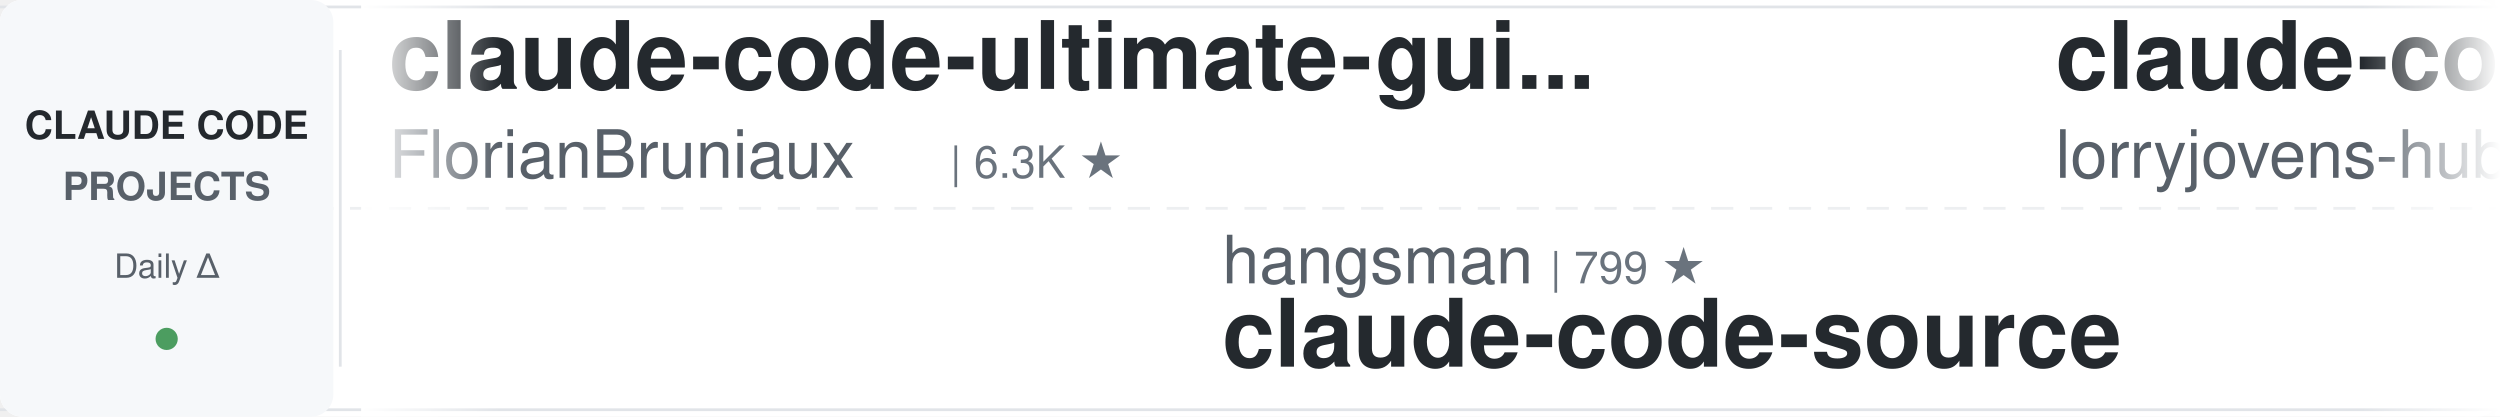
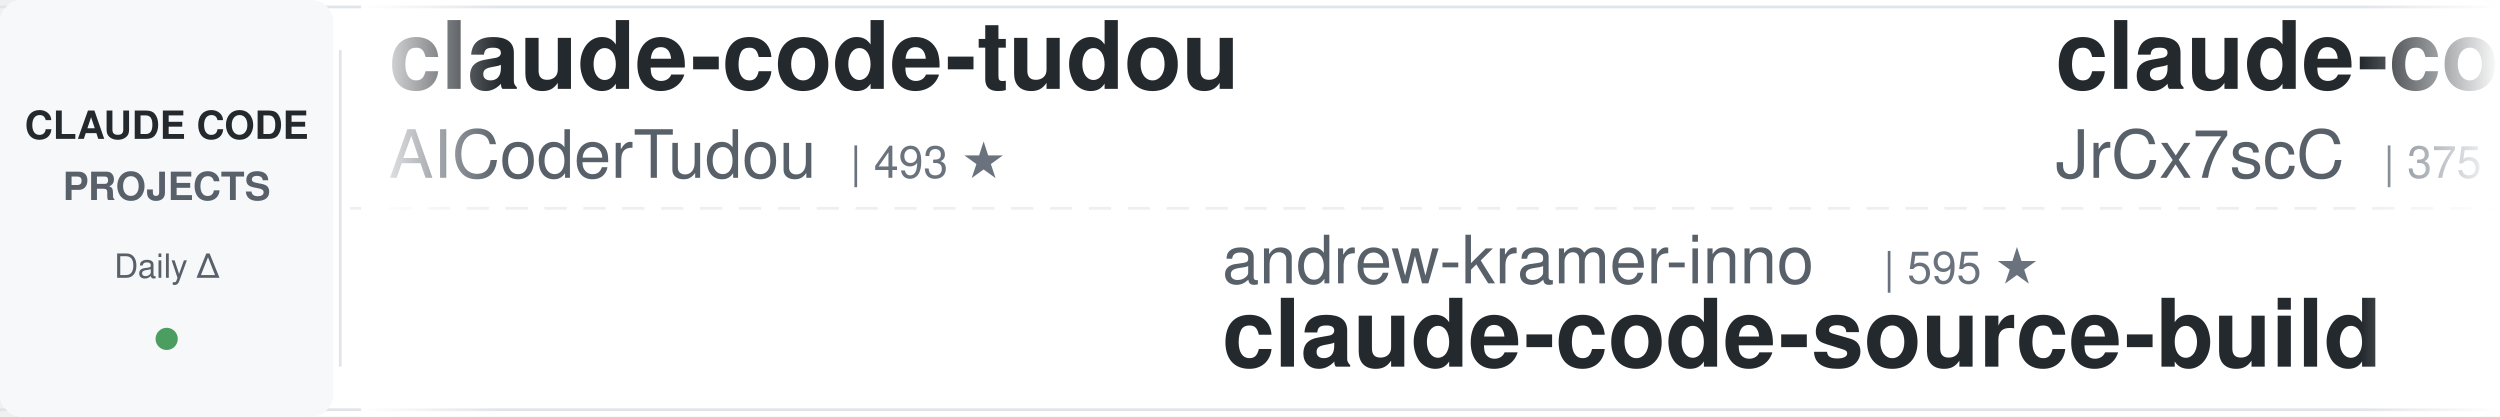
<svg xmlns="http://www.w3.org/2000/svg" width="900" height="150">
  <defs>
    <linearGradient id="leftFade" x1="0%" y1="0%" x2="100%" y2="0%">
      <stop offset="0%" style="stop-color:#ffffff;stop-opacity:1" />
      <stop offset="100%" style="stop-color:#ffffff;stop-opacity:0" />
    </linearGradient>
    <linearGradient id="rightFade" x1="0%" y1="0%" x2="100%" y2="0%">
      <stop offset="0%" style="stop-color:#ffffff;stop-opacity:0" />
      <stop offset="100%" style="stop-color:#ffffff;stop-opacity:1" />
    </linearGradient>
  </defs>
  <rect width="900" height="150" fill="#ffffff" rx="8" />
  <rect x="0" y="2" width="900" height="1" fill="#e1e4e8" />
  <rect x="0" y="147" width="900" height="1" fill="#e1e4e8" />
  <line x1="0" y1="75" x2="900" y2="75" stroke="#e1e4e8" stroke-width="1" stroke-dasharray="8 6" opacity="0.6" />
  <rect x="0" y="0" width="120" height="150" fill="#f6f8fa" rx="8" />
  <text x="60" y="50" font-family="-apple-system, BlinkMacSystemFont, 'Segoe UI', Helvetica, Arial, sans-serif" font-size="14" font-weight="600" fill="#24292e" text-anchor="middle">CLAUDE CODE</text>
  <text x="60" y="72" font-family="-apple-system, BlinkMacSystemFont, 'Segoe UI', Helvetica, Arial, sans-serif" font-size="14" font-weight="600" fill="#586069" text-anchor="middle">PROJECTS</text>
  <text x="60" y="100" font-family="-apple-system, BlinkMacSystemFont, 'Segoe UI', Helvetica, Arial, sans-serif" font-size="12" font-weight="500" fill="#586069" text-anchor="middle">Daily Δ</text>
  <circle cx="60" cy="122" r="4" fill="#22863a" opacity="0.8" />
  <rect x="122" y="18" width="1" height="114" fill="#e1e4e8" />
  <clipPath id="tickerClip">
    <rect x="130" y="0" width="770" height="150" />
  </clipPath>
  <g clip-path="url(#tickerClip)">
    <g id="tickerItems">
      <animateTransform attributeName="transform" attributeType="XML" type="translate" from="0 0" to="-3000 0" dur="54s" repeatCount="indefinite" />
      <g transform="translate(0, 0)">
-         <text x="140" y="32" font-family="-apple-system, BlinkMacSystemFont, 'Segoe UI', Helvetica, Arial, sans-serif" font-size="34" font-weight="600" fill="#24292e">claude-code-ultimate-gui...</text>
-         <text x="140" y="64" font-family="-apple-system, BlinkMacSystemFont, 'Segoe UI', Helvetica, Arial, sans-serif" font-size="24" font-weight="400" fill="#586069">FlorianBruniaux</text>
-         <text x="342" y="64" font-family="-apple-system, BlinkMacSystemFont, 'Segoe UI', Helvetica, Arial, sans-serif" font-size="16" font-weight="500" fill="#6a737d">| 6.3K ★</text>
+         <text x="140" y="32" font-family="-apple-system, BlinkMacSystemFont, 'Segoe UI', Helvetica, Arial, sans-serif" font-size="34" font-weight="600" fill="#24292e">claude-code-tudou</text>
+         <text x="140" y="64" font-family="-apple-system, BlinkMacSystemFont, 'Segoe UI', Helvetica, Arial, sans-serif" font-size="24" font-weight="400" fill="#586069">AICoderTudou</text>
+         <text x="306" y="64" font-family="-apple-system, BlinkMacSystemFont, 'Segoe UI', Helvetica, Arial, sans-serif" font-size="16" font-weight="500" fill="#6a737d">| 493 ★</text>
      </g>
      <g transform="translate(300, 0)">
-         <text x="140" y="102" font-family="-apple-system, BlinkMacSystemFont, 'Segoe UI', Helvetica, Arial, sans-serif" font-size="24" font-weight="400" fill="#586069">hangsman</text>
-         <text x="258" y="102" font-family="-apple-system, BlinkMacSystemFont, 'Segoe UI', Helvetica, Arial, sans-serif" font-size="16" font-weight="500" fill="#6a737d">| 799 ★</text>
-         <text x="140" y="132" font-family="-apple-system, BlinkMacSystemFont, 'Segoe UI', Helvetica, Arial, sans-serif" font-size="34" font-weight="600" fill="#24292e">claude-code-source</text>
+         <text x="140" y="102" font-family="-apple-system, BlinkMacSystemFont, 'Segoe UI', Helvetica, Arial, sans-serif" font-size="24" font-weight="400" fill="#586069">andrew-kramer-inno</text>
+         <text x="378" y="102" font-family="-apple-system, BlinkMacSystemFont, 'Segoe UI', Helvetica, Arial, sans-serif" font-size="16" font-weight="500" fill="#6a737d">| 595 ★</text>
+         <text x="140" y="132" font-family="-apple-system, BlinkMacSystemFont, 'Segoe UI', Helvetica, Arial, sans-serif" font-size="34" font-weight="600" fill="#24292e">claude-code-source-build</text>
      </g>
      <g transform="translate(600, 0)">
-         <text x="140" y="32" font-family="-apple-system, BlinkMacSystemFont, 'Segoe UI', Helvetica, Arial, sans-serif" font-size="34" font-weight="600" fill="#24292e">claude-code-rust</text>
-         <text x="140" y="64" font-family="-apple-system, BlinkMacSystemFont, 'Segoe UI', Helvetica, Arial, sans-serif" font-size="24" font-weight="400" fill="#586069">lorryjovens-hub</text>
-         <text x="342" y="64" font-family="-apple-system, BlinkMacSystemFont, 'Segoe UI', Helvetica, Arial, sans-serif" font-size="16" font-weight="500" fill="#6a737d">| 1.7K ★</text>
+         <text x="140" y="32" font-family="-apple-system, BlinkMacSystemFont, 'Segoe UI', Helvetica, Arial, sans-serif" font-size="34" font-weight="600" fill="#24292e">claude-code-source</text>
+         <text x="140" y="64" font-family="-apple-system, BlinkMacSystemFont, 'Segoe UI', Helvetica, Arial, sans-serif" font-size="24" font-weight="400" fill="#586069">JrCx7scC</text>
+         <text x="258" y="64" font-family="-apple-system, BlinkMacSystemFont, 'Segoe UI', Helvetica, Arial, sans-serif" font-size="16" font-weight="500" fill="#6a737d">| 375 ★</text>
      </g>
      <g transform="translate(900, 0)">
-         <text x="140" y="102" font-family="-apple-system, BlinkMacSystemFont, 'Segoe UI', Helvetica, Arial, sans-serif" font-size="24" font-weight="400" fill="#586069">techjarves</text>
-         <text x="282" y="102" font-family="-apple-system, BlinkMacSystemFont, 'Segoe UI', Helvetica, Arial, sans-serif" font-size="16" font-weight="500" fill="#6a737d">| 1.6K ★</text>
-         <text x="140" y="132" font-family="-apple-system, BlinkMacSystemFont, 'Segoe UI', Helvetica, Arial, sans-serif" font-size="34" font-weight="600" fill="#24292e">ClaudeCode-Portable</text>
+         <text x="140" y="102" font-family="-apple-system, BlinkMacSystemFont, 'Segoe UI', Helvetica, Arial, sans-serif" font-size="24" font-weight="400" fill="#586069">digitalsamba</text>
+         <text x="306" y="102" font-family="-apple-system, BlinkMacSystemFont, 'Segoe UI', Helvetica, Arial, sans-serif" font-size="16" font-weight="500" fill="#6a737d">| 2.4K ★</text>
+         <text x="140" y="132" font-family="-apple-system, BlinkMacSystemFont, 'Segoe UI', Helvetica, Arial, sans-serif" font-size="34" font-weight="600" fill="#24292e">claude-code-video-toolki...</text>
      </g>
      <g transform="translate(1200, 0)">
-         <text x="140" y="32" font-family="-apple-system, BlinkMacSystemFont, 'Segoe UI', Helvetica, Arial, sans-serif" font-size="34" font-weight="600" fill="#24292e">claude-code-local</text>
-         <text x="140" y="64" font-family="-apple-system, BlinkMacSystemFont, 'Segoe UI', Helvetica, Arial, sans-serif" font-size="24" font-weight="400" fill="#586069">nicedreamzapp</text>
-         <text x="318" y="64" font-family="-apple-system, BlinkMacSystemFont, 'Segoe UI', Helvetica, Arial, sans-serif" font-size="16" font-weight="500" fill="#6a737d">| 3.4K ★</text>
+         <text x="140" y="32" font-family="-apple-system, BlinkMacSystemFont, 'Segoe UI', Helvetica, Arial, sans-serif" font-size="34" font-weight="600" fill="#24292e">Claude-Code-Game-Studios</text>
+         <text x="140" y="64" font-family="-apple-system, BlinkMacSystemFont, 'Segoe UI', Helvetica, Arial, sans-serif" font-size="24" font-weight="400" fill="#586069">Donchitos</text>
+         <text x="270" y="64" font-family="-apple-system, BlinkMacSystemFont, 'Segoe UI', Helvetica, Arial, sans-serif" font-size="16" font-weight="500" fill="#6a737d">| 31.1K ★</text>
      </g>
      <g transform="translate(1500, 0)">
-         <text x="140" y="102" font-family="-apple-system, BlinkMacSystemFont, 'Segoe UI', Helvetica, Arial, sans-serif" font-size="24" font-weight="400" fill="#586069">luyao618</text>
-         <text x="258" y="102" font-family="-apple-system, BlinkMacSystemFont, 'Segoe UI', Helvetica, Arial, sans-serif" font-size="16" font-weight="500" fill="#6a737d">| 1.7K ★</text>
-         <text x="140" y="132" font-family="-apple-system, BlinkMacSystemFont, 'Segoe UI', Helvetica, Arial, sans-serif" font-size="34" font-weight="600" fill="#24292e">Claude-Code-Source-Study</text>
+         <text x="140" y="102" font-family="-apple-system, BlinkMacSystemFont, 'Segoe UI', Helvetica, Arial, sans-serif" font-size="24" font-weight="400" fill="#586069">centminmod</text>
+         <text x="282" y="102" font-family="-apple-system, BlinkMacSystemFont, 'Segoe UI', Helvetica, Arial, sans-serif" font-size="16" font-weight="500" fill="#6a737d">| 2.7K ★</text>
+         <text x="140" y="132" font-family="-apple-system, BlinkMacSystemFont, 'Segoe UI', Helvetica, Arial, sans-serif" font-size="34" font-weight="600" fill="#24292e">my-claude-code-setup</text>
      </g>
      <g transform="translate(1800, 0)">
-         <text x="140" y="32" font-family="-apple-system, BlinkMacSystemFont, 'Segoe UI', Helvetica, Arial, sans-serif" font-size="34" font-weight="600" fill="#24292e">ECC</text>
-         <text x="140" y="64" font-family="-apple-system, BlinkMacSystemFont, 'Segoe UI', Helvetica, Arial, sans-serif" font-size="24" font-weight="400" fill="#586069">affaan-m</text>
-         <text x="258" y="64" font-family="-apple-system, BlinkMacSystemFont, 'Segoe UI', Helvetica, Arial, sans-serif" font-size="16" font-weight="500" fill="#6a737d">| 293.9K ★</text>
+         <text x="140" y="32" font-family="-apple-system, BlinkMacSystemFont, 'Segoe UI', Helvetica, Arial, sans-serif" font-size="34" font-weight="600" fill="#24292e">claude-code-workflows</text>
+         <text x="140" y="64" font-family="-apple-system, BlinkMacSystemFont, 'Segoe UI', Helvetica, Arial, sans-serif" font-size="24" font-weight="400" fill="#586069">OneRedOak</text>
+         <text x="270" y="64" font-family="-apple-system, BlinkMacSystemFont, 'Segoe UI', Helvetica, Arial, sans-serif" font-size="16" font-weight="500" fill="#6a737d">| 3.9K ★</text>
      </g>
      <g transform="translate(2100, 0)">
-         <text x="140" y="102" font-family="-apple-system, BlinkMacSystemFont, 'Segoe UI', Helvetica, Arial, sans-serif" font-size="24" font-weight="400" fill="#586069">ccplugins</text>
-         <text x="270" y="102" font-family="-apple-system, BlinkMacSystemFont, 'Segoe UI', Helvetica, Arial, sans-serif" font-size="16" font-weight="500" fill="#6a737d">| 990 ★</text>
-         <text x="140" y="132" font-family="-apple-system, BlinkMacSystemFont, 'Segoe UI', Helvetica, Arial, sans-serif" font-size="34" font-weight="600" fill="#24292e">awesome-claude-code-plug...</text>
+         <text x="140" y="102" font-family="-apple-system, BlinkMacSystemFont, 'Segoe UI', Helvetica, Arial, sans-serif" font-size="24" font-weight="400" fill="#586069">anthropics</text>
+         <text x="282" y="102" font-family="-apple-system, BlinkMacSystemFont, 'Segoe UI', Helvetica, Arial, sans-serif" font-size="16" font-weight="500" fill="#6a737d">| 9.7K ★</text>
+         <text x="140" y="132" font-family="-apple-system, BlinkMacSystemFont, 'Segoe UI', Helvetica, Arial, sans-serif" font-size="34" font-weight="600" fill="#24292e">claude-code-action</text>
      </g>
      <g transform="translate(2400, 0)">
-         <text x="140" y="32" font-family="-apple-system, BlinkMacSystemFont, 'Segoe UI', Helvetica, Arial, sans-serif" font-size="34" font-weight="600" fill="#24292e">Dive-into-Claude-Code</text>
-         <text x="140" y="64" font-family="-apple-system, BlinkMacSystemFont, 'Segoe UI', Helvetica, Arial, sans-serif" font-size="24" font-weight="400" fill="#586069">VILA-Lab</text>
-         <text x="258" y="64" font-family="-apple-system, BlinkMacSystemFont, 'Segoe UI', Helvetica, Arial, sans-serif" font-size="16" font-weight="500" fill="#6a737d">| 2.2K ★</text>
+         <text x="140" y="32" font-family="-apple-system, BlinkMacSystemFont, 'Segoe UI', Helvetica, Arial, sans-serif" font-size="34" font-weight="600" fill="#24292e">claude_code_src</text>
+         <text x="140" y="64" font-family="-apple-system, BlinkMacSystemFont, 'Segoe UI', Helvetica, Arial, sans-serif" font-size="24" font-weight="400" fill="#586069">ponponon</text>
+         <text x="258" y="64" font-family="-apple-system, BlinkMacSystemFont, 'Segoe UI', Helvetica, Arial, sans-serif" font-size="16" font-weight="500" fill="#6a737d">| 2.3K ★</text>
      </g>
      <g transform="translate(2700, 0)">
-         <text x="140" y="102" font-family="-apple-system, BlinkMacSystemFont, 'Segoe UI', Helvetica, Arial, sans-serif" font-size="24" font-weight="400" fill="#586069">zebbern</text>
-         <text x="246" y="102" font-family="-apple-system, BlinkMacSystemFont, 'Segoe UI', Helvetica, Arial, sans-serif" font-size="16" font-weight="500" fill="#6a737d">| 4.7K ★</text>
-         <text x="140" y="132" font-family="-apple-system, BlinkMacSystemFont, 'Segoe UI', Helvetica, Arial, sans-serif" font-size="34" font-weight="600" fill="#24292e">claude-code-guide</text>
+         <text x="140" y="102" font-family="-apple-system, BlinkMacSystemFont, 'Segoe UI', Helvetica, Arial, sans-serif" font-size="24" font-weight="400" fill="#586069">LING71671</text>
+         <text x="270" y="102" font-family="-apple-system, BlinkMacSystemFont, 'Segoe UI', Helvetica, Arial, sans-serif" font-size="16" font-weight="500" fill="#6a737d">| 974 ★</text>
+         <text x="140" y="132" font-family="-apple-system, BlinkMacSystemFont, 'Segoe UI', Helvetica, Arial, sans-serif" font-size="34" font-weight="600" fill="#24292e">Open-ClaudeCode</text>
      </g>
      <g transform="translate(3000, 0)">
-         <text x="140" y="32" font-family="-apple-system, BlinkMacSystemFont, 'Segoe UI', Helvetica, Arial, sans-serif" font-size="34" font-weight="600" fill="#24292e">claude-code-ultimate-gui...</text>
-         <text x="140" y="64" font-family="-apple-system, BlinkMacSystemFont, 'Segoe UI', Helvetica, Arial, sans-serif" font-size="24" font-weight="400" fill="#586069">FlorianBruniaux</text>
-         <text x="342" y="64" font-family="-apple-system, BlinkMacSystemFont, 'Segoe UI', Helvetica, Arial, sans-serif" font-size="16" font-weight="500" fill="#6a737d">| 6.3K ★</text>
+         <text x="140" y="32" font-family="-apple-system, BlinkMacSystemFont, 'Segoe UI', Helvetica, Arial, sans-serif" font-size="34" font-weight="600" fill="#24292e">claude-code-tudou</text>
+         <text x="140" y="64" font-family="-apple-system, BlinkMacSystemFont, 'Segoe UI', Helvetica, Arial, sans-serif" font-size="24" font-weight="400" fill="#586069">AICoderTudou</text>
+         <text x="306" y="64" font-family="-apple-system, BlinkMacSystemFont, 'Segoe UI', Helvetica, Arial, sans-serif" font-size="16" font-weight="500" fill="#6a737d">| 493 ★</text>
      </g>
      <g transform="translate(3300, 0)">
-         <text x="140" y="102" font-family="-apple-system, BlinkMacSystemFont, 'Segoe UI', Helvetica, Arial, sans-serif" font-size="24" font-weight="400" fill="#586069">hangsman</text>
-         <text x="258" y="102" font-family="-apple-system, BlinkMacSystemFont, 'Segoe UI', Helvetica, Arial, sans-serif" font-size="16" font-weight="500" fill="#6a737d">| 799 ★</text>
-         <text x="140" y="132" font-family="-apple-system, BlinkMacSystemFont, 'Segoe UI', Helvetica, Arial, sans-serif" font-size="34" font-weight="600" fill="#24292e">claude-code-source</text>
+         <text x="140" y="102" font-family="-apple-system, BlinkMacSystemFont, 'Segoe UI', Helvetica, Arial, sans-serif" font-size="24" font-weight="400" fill="#586069">andrew-kramer-inno</text>
+         <text x="378" y="102" font-family="-apple-system, BlinkMacSystemFont, 'Segoe UI', Helvetica, Arial, sans-serif" font-size="16" font-weight="500" fill="#6a737d">| 595 ★</text>
+         <text x="140" y="132" font-family="-apple-system, BlinkMacSystemFont, 'Segoe UI', Helvetica, Arial, sans-serif" font-size="34" font-weight="600" fill="#24292e">claude-code-source-build</text>
      </g>
      <g transform="translate(3600, 0)">
-         <text x="140" y="32" font-family="-apple-system, BlinkMacSystemFont, 'Segoe UI', Helvetica, Arial, sans-serif" font-size="34" font-weight="600" fill="#24292e">claude-code-rust</text>
-         <text x="140" y="64" font-family="-apple-system, BlinkMacSystemFont, 'Segoe UI', Helvetica, Arial, sans-serif" font-size="24" font-weight="400" fill="#586069">lorryjovens-hub</text>
-         <text x="342" y="64" font-family="-apple-system, BlinkMacSystemFont, 'Segoe UI', Helvetica, Arial, sans-serif" font-size="16" font-weight="500" fill="#6a737d">| 1.7K ★</text>
+         <text x="140" y="32" font-family="-apple-system, BlinkMacSystemFont, 'Segoe UI', Helvetica, Arial, sans-serif" font-size="34" font-weight="600" fill="#24292e">claude-code-source</text>
+         <text x="140" y="64" font-family="-apple-system, BlinkMacSystemFont, 'Segoe UI', Helvetica, Arial, sans-serif" font-size="24" font-weight="400" fill="#586069">JrCx7scC</text>
+         <text x="258" y="64" font-family="-apple-system, BlinkMacSystemFont, 'Segoe UI', Helvetica, Arial, sans-serif" font-size="16" font-weight="500" fill="#6a737d">| 375 ★</text>
      </g>
      <g transform="translate(3900, 0)">
-         <text x="140" y="102" font-family="-apple-system, BlinkMacSystemFont, 'Segoe UI', Helvetica, Arial, sans-serif" font-size="24" font-weight="400" fill="#586069">techjarves</text>
-         <text x="282" y="102" font-family="-apple-system, BlinkMacSystemFont, 'Segoe UI', Helvetica, Arial, sans-serif" font-size="16" font-weight="500" fill="#6a737d">| 1.6K ★</text>
-         <text x="140" y="132" font-family="-apple-system, BlinkMacSystemFont, 'Segoe UI', Helvetica, Arial, sans-serif" font-size="34" font-weight="600" fill="#24292e">ClaudeCode-Portable</text>
+         <text x="140" y="102" font-family="-apple-system, BlinkMacSystemFont, 'Segoe UI', Helvetica, Arial, sans-serif" font-size="24" font-weight="400" fill="#586069">digitalsamba</text>
+         <text x="306" y="102" font-family="-apple-system, BlinkMacSystemFont, 'Segoe UI', Helvetica, Arial, sans-serif" font-size="16" font-weight="500" fill="#6a737d">| 2.4K ★</text>
+         <text x="140" y="132" font-family="-apple-system, BlinkMacSystemFont, 'Segoe UI', Helvetica, Arial, sans-serif" font-size="34" font-weight="600" fill="#24292e">claude-code-video-toolki...</text>
      </g>
    </g>
  </g>
  <rect x="130" y="0" width="50" height="150" fill="url(#leftFade)" />
  <rect x="850" y="0" width="50" height="150" fill="url(#rightFade)" />
</svg>
